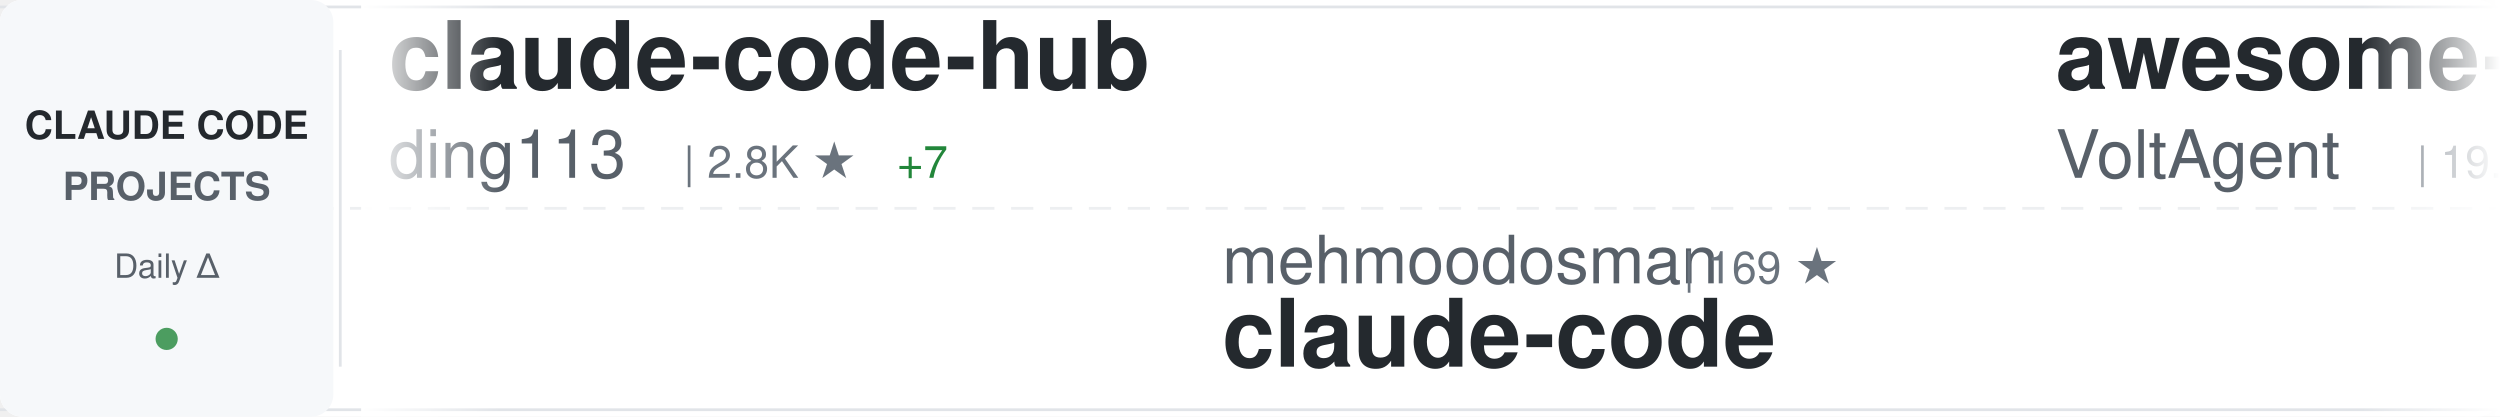
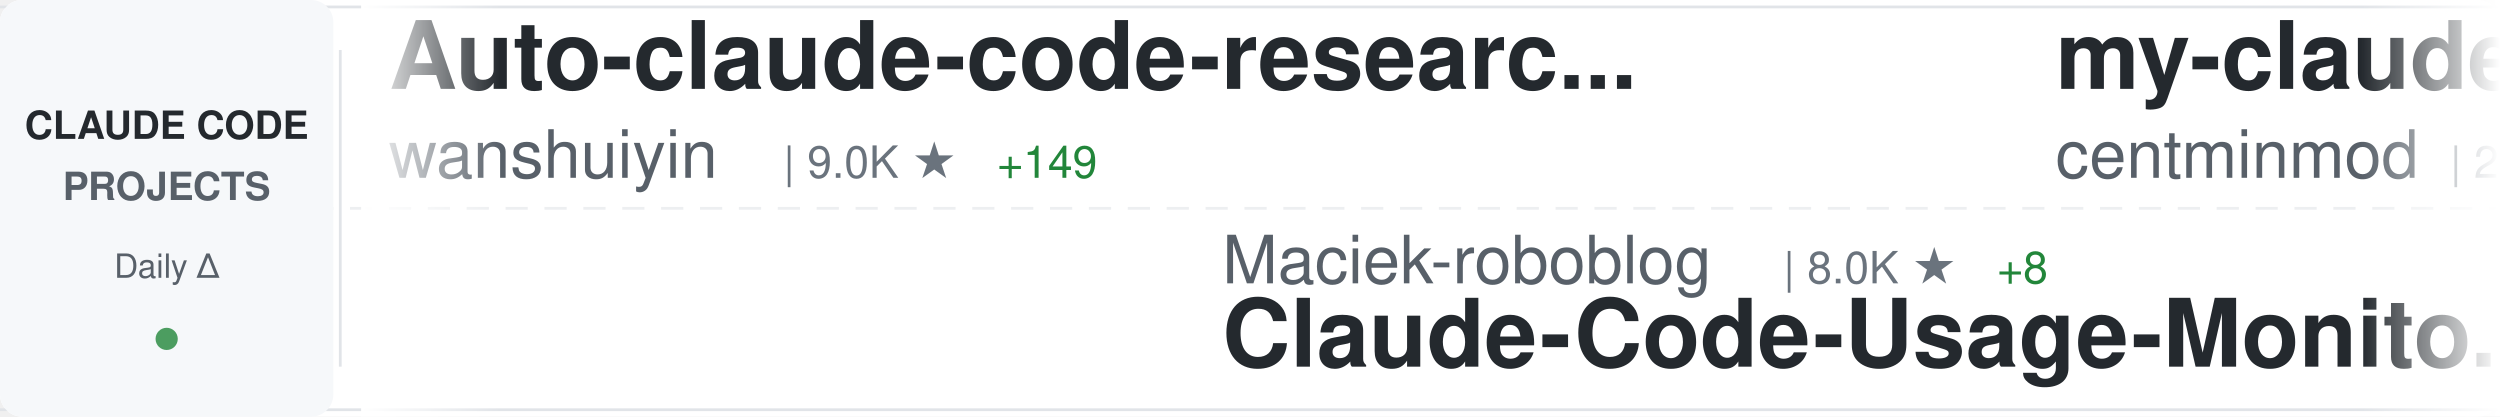
<svg xmlns="http://www.w3.org/2000/svg" width="900" height="150">
  <defs>
    <linearGradient id="awesomeLeftFade" x1="0%" y1="0%" x2="100%" y2="0%">
      <stop offset="0%" style="stop-color:#ffffff;stop-opacity:1" />
      <stop offset="100%" style="stop-color:#ffffff;stop-opacity:0" />
    </linearGradient>
    <linearGradient id="awesomeRightFade" x1="0%" y1="0%" x2="100%" y2="0%">
      <stop offset="0%" style="stop-color:#ffffff;stop-opacity:0" />
      <stop offset="100%" style="stop-color:#ffffff;stop-opacity:1" />
    </linearGradient>
  </defs>
  <rect width="900" height="150" fill="#ffffff" rx="8" />
  <rect x="0" y="2" width="900" height="1" fill="#e1e4e8" />
  <rect x="0" y="147" width="900" height="1" fill="#e1e4e8" />
  <line x1="0" y1="75" x2="900" y2="75" stroke="#e1e4e8" stroke-width="1" stroke-dasharray="8 6" opacity="0.6" />
  <rect x="0" y="0" width="120" height="150" fill="#f6f8fa" rx="8" />
  <text x="60" y="50" font-family="-apple-system, BlinkMacSystemFont, 'Segoe UI', Helvetica, Arial, sans-serif" font-size="14" font-weight="600" fill="#24292e" text-anchor="middle">CLAUDE CODE</text>
  <text x="60" y="72" font-family="-apple-system, BlinkMacSystemFont, 'Segoe UI', Helvetica, Arial, sans-serif" font-size="14" font-weight="600" fill="#586069" text-anchor="middle">PROJECTS</text>
  <text x="60" y="100" font-family="-apple-system, BlinkMacSystemFont, 'Segoe UI', Helvetica, Arial, sans-serif" font-size="12" font-weight="500" fill="#586069" text-anchor="middle">Daily Δ</text>
  <circle cx="60" cy="122" r="4" fill="#22863a" opacity="0.8" />
  <rect x="122" y="18" width="1" height="114" fill="#e1e4e8" />
  <clipPath id="awesomeTickerClip">
    <rect x="130" y="0" width="770" height="150" />
  </clipPath>
  <g clip-path="url(#awesomeTickerClip)">
    <g id="awesomeTickerItems">
      <animateTransform attributeName="transform" attributeType="XML" type="translate" from="0 0" to="-3000 0" dur="54s" repeatCount="indefinite" />
      <g transform="translate(0, 0)">
-         <text x="140" y="32" font-family="-apple-system, BlinkMacSystemFont, 'Segoe UI', Helvetica, Arial, sans-serif" font-size="34" font-weight="600" fill="#24292e">claude-code-hub</text>
-         <text x="140" y="64" font-family="-apple-system, BlinkMacSystemFont, 'Segoe UI', Helvetica, Arial, sans-serif" font-size="24" font-weight="400" fill="#586069">ding113</text>
-         <text x="246" y="64" font-family="-apple-system, BlinkMacSystemFont, 'Segoe UI', Helvetica, Arial, sans-serif" font-size="16" font-weight="500" fill="#6a737d">| 2.8K ★</text>
-         <text x="323" y="64" font-family="-apple-system, BlinkMacSystemFont, 'Segoe UI', Helvetica, Arial, sans-serif" font-size="16" font-weight="500" fill="#22863a"> +7</text>
+         <text x="140" y="32" font-family="-apple-system, BlinkMacSystemFont, 'Segoe UI', Helvetica, Arial, sans-serif" font-size="34" font-weight="600" fill="#24292e">Auto-claude-code-researc...</text>
+         <text x="140" y="64" font-family="-apple-system, BlinkMacSystemFont, 'Segoe UI', Helvetica, Arial, sans-serif" font-size="24" font-weight="400" fill="#586069">wanshuiyin</text>
+         <text x="282" y="64" font-family="-apple-system, BlinkMacSystemFont, 'Segoe UI', Helvetica, Arial, sans-serif" font-size="16" font-weight="500" fill="#6a737d">| 9.0K ★</text>
+         <text x="359" y="64" font-family="-apple-system, BlinkMacSystemFont, 'Segoe UI', Helvetica, Arial, sans-serif" font-size="16" font-weight="500" fill="#22863a"> +149</text>
      </g>
      <g transform="translate(300, 0)">
-         <text x="140" y="102" font-family="-apple-system, BlinkMacSystemFont, 'Segoe UI', Helvetica, Arial, sans-serif" font-size="24" font-weight="400" fill="#586069">mehmoodosman</text>
-         <text x="306" y="102" font-family="-apple-system, BlinkMacSystemFont, 'Segoe UI', Helvetica, Arial, sans-serif" font-size="16" font-weight="500" fill="#6a737d">| 169 ★</text>
+         <text x="140" y="102" font-family="-apple-system, BlinkMacSystemFont, 'Segoe UI', Helvetica, Arial, sans-serif" font-size="24" font-weight="400" fill="#586069">Maciek-roboblog</text>
+         <text x="342" y="102" font-family="-apple-system, BlinkMacSystemFont, 'Segoe UI', Helvetica, Arial, sans-serif" font-size="16" font-weight="500" fill="#6a737d">| 8.0K ★</text>
+         <text x="419" y="102" font-family="-apple-system, BlinkMacSystemFont, 'Segoe UI', Helvetica, Arial, sans-serif" font-size="16" font-weight="500" fill="#22863a"> +8</text>
+         <text x="140" y="132" font-family="-apple-system, BlinkMacSystemFont, 'Segoe UI', Helvetica, Arial, sans-serif" font-size="34" font-weight="600" fill="#24292e">Claude-Code-Usage-Monito...</text>
+       </g>
+       <g transform="translate(600, 0)">
+         <text x="140" y="32" font-family="-apple-system, BlinkMacSystemFont, 'Segoe UI', Helvetica, Arial, sans-serif" font-size="34" font-weight="600" fill="#24292e">my-claude-code-setup</text>
+         <text x="140" y="64" font-family="-apple-system, BlinkMacSystemFont, 'Segoe UI', Helvetica, Arial, sans-serif" font-size="24" font-weight="400" fill="#586069">centminmod</text>
+         <text x="282" y="64" font-family="-apple-system, BlinkMacSystemFont, 'Segoe UI', Helvetica, Arial, sans-serif" font-size="16" font-weight="500" fill="#6a737d">| 2.3K ★</text>
+         <text x="359" y="64" font-family="-apple-system, BlinkMacSystemFont, 'Segoe UI', Helvetica, Arial, sans-serif" font-size="16" font-weight="500" fill="#22863a"> +3</text>
+       </g>
+       <g transform="translate(900, 0)">
+         <text x="140" y="102" font-family="-apple-system, BlinkMacSystemFont, 'Segoe UI', Helvetica, Arial, sans-serif" font-size="24" font-weight="400" fill="#586069">zebbern</text>
+         <text x="246" y="102" font-family="-apple-system, BlinkMacSystemFont, 'Segoe UI', Helvetica, Arial, sans-serif" font-size="16" font-weight="500" fill="#6a737d">| 4.1K ★</text>
+         <text x="323" y="102" font-family="-apple-system, BlinkMacSystemFont, 'Segoe UI', Helvetica, Arial, sans-serif" font-size="16" font-weight="500" fill="#22863a"> +7</text>
+         <text x="140" y="132" font-family="-apple-system, BlinkMacSystemFont, 'Segoe UI', Helvetica, Arial, sans-serif" font-size="34" font-weight="600" fill="#24292e">claude-code-guide</text>
+       </g>
+       <g transform="translate(1200, 0)">
+         <text x="140" y="32" font-family="-apple-system, BlinkMacSystemFont, 'Segoe UI', Helvetica, Arial, sans-serif" font-size="34" font-weight="600" fill="#24292e">claude-code</text>
+         <text x="140" y="64" font-family="-apple-system, BlinkMacSystemFont, 'Segoe UI', Helvetica, Arial, sans-serif" font-size="24" font-weight="400" fill="#586069">tanbiralam</text>
+         <text x="282" y="64" font-family="-apple-system, BlinkMacSystemFont, 'Segoe UI', Helvetica, Arial, sans-serif" font-size="16" font-weight="500" fill="#6a737d">| 1.7K ★</text>
+         <text x="359" y="64" font-family="-apple-system, BlinkMacSystemFont, 'Segoe UI', Helvetica, Arial, sans-serif" font-size="16" font-weight="500" fill="#22863a"> +6</text>
+       </g>
+       <g transform="translate(1500, 0)">
+         <text x="140" y="102" font-family="-apple-system, BlinkMacSystemFont, 'Segoe UI', Helvetica, Arial, sans-serif" font-size="24" font-weight="400" fill="#586069">musistudio</text>
+         <text x="282" y="102" font-family="-apple-system, BlinkMacSystemFont, 'Segoe UI', Helvetica, Arial, sans-serif" font-size="16" font-weight="500" fill="#6a737d">| 33.9K ★</text>
+         <text x="368" y="102" font-family="-apple-system, BlinkMacSystemFont, 'Segoe UI', Helvetica, Arial, sans-serif" font-size="16" font-weight="500" fill="#22863a"> +55</text>
+         <text x="140" y="132" font-family="-apple-system, BlinkMacSystemFont, 'Segoe UI', Helvetica, Arial, sans-serif" font-size="34" font-weight="600" fill="#24292e">claude-code-router</text>
+       </g>
+       <g transform="translate(1800, 0)">
+         <text x="140" y="32" font-family="-apple-system, BlinkMacSystemFont, 'Segoe UI', Helvetica, Arial, sans-serif" font-size="34" font-weight="600" fill="#24292e">claude-code-sub-agents</text>
+         <text x="140" y="64" font-family="-apple-system, BlinkMacSystemFont, 'Segoe UI', Helvetica, Arial, sans-serif" font-size="24" font-weight="400" fill="#586069">lst97</text>
+         <text x="222" y="64" font-family="-apple-system, BlinkMacSystemFont, 'Segoe UI', Helvetica, Arial, sans-serif" font-size="16" font-weight="500" fill="#6a737d">| 1.6K ★</text>
+         <text x="299" y="64" font-family="-apple-system, BlinkMacSystemFont, 'Segoe UI', Helvetica, Arial, sans-serif" font-size="16" font-weight="500" fill="#22863a"> +2</text>
+       </g>
+       <g transform="translate(2100, 0)">
+         <text x="140" y="102" font-family="-apple-system, BlinkMacSystemFont, 'Segoe UI', Helvetica, Arial, sans-serif" font-size="24" font-weight="400" fill="#586069">yasasbanukaofficial</text>
+         <text x="390" y="102" font-family="-apple-system, BlinkMacSystemFont, 'Segoe UI', Helvetica, Arial, sans-serif" font-size="16" font-weight="500" fill="#6a737d">| 3.1K ★</text>
+         <text x="467" y="102" font-family="-apple-system, BlinkMacSystemFont, 'Segoe UI', Helvetica, Arial, sans-serif" font-size="16" font-weight="500" fill="#22863a"> +21</text>
        <text x="140" y="132" font-family="-apple-system, BlinkMacSystemFont, 'Segoe UI', Helvetica, Arial, sans-serif" font-size="34" font-weight="600" fill="#24292e">claude-code</text>
      </g>
-       <g transform="translate(600, 0)">
-         <text x="140" y="32" font-family="-apple-system, BlinkMacSystemFont, 'Segoe UI', Helvetica, Arial, sans-serif" font-size="34" font-weight="600" fill="#24292e">awesome-claude-code-suba...</text>
-         <text x="140" y="64" font-family="-apple-system, BlinkMacSystemFont, 'Segoe UI', Helvetica, Arial, sans-serif" font-size="24" font-weight="400" fill="#586069">VoltAgent</text>
-         <text x="270" y="64" font-family="-apple-system, BlinkMacSystemFont, 'Segoe UI', Helvetica, Arial, sans-serif" font-size="16" font-weight="500" fill="#6a737d">| 19.6K ★</text>
-         <text x="356" y="64" font-family="-apple-system, BlinkMacSystemFont, 'Segoe UI', Helvetica, Arial, sans-serif" font-size="16" font-weight="500" fill="#22863a"> +86</text>
-       </g>
-       <g transform="translate(900, 0)">
-         <text x="140" y="102" font-family="-apple-system, BlinkMacSystemFont, 'Segoe UI', Helvetica, Arial, sans-serif" font-size="24" font-weight="400" fill="#586069">eyaltoledano</text>
-         <text x="306" y="102" font-family="-apple-system, BlinkMacSystemFont, 'Segoe UI', Helvetica, Arial, sans-serif" font-size="16" font-weight="500" fill="#6a737d">| 27.1K ★</text>
-         <text x="392" y="102" font-family="-apple-system, BlinkMacSystemFont, 'Segoe UI', Helvetica, Arial, sans-serif" font-size="16" font-weight="500" fill="#22863a"> +17</text>
-         <text x="140" y="132" font-family="-apple-system, BlinkMacSystemFont, 'Segoe UI', Helvetica, Arial, sans-serif" font-size="34" font-weight="600" fill="#24292e">claude-task-master</text>
-       </g>
-       <g transform="translate(1200, 0)">
-         <text x="140" y="32" font-family="-apple-system, BlinkMacSystemFont, 'Segoe UI', Helvetica, Arial, sans-serif" font-size="34" font-weight="600" fill="#24292e">claude-code-analysis</text>
-         <text x="140" y="64" font-family="-apple-system, BlinkMacSystemFont, 'Segoe UI', Helvetica, Arial, sans-serif" font-size="24" font-weight="400" fill="#586069">liuup</text>
-         <text x="222" y="64" font-family="-apple-system, BlinkMacSystemFont, 'Segoe UI', Helvetica, Arial, sans-serif" font-size="16" font-weight="500" fill="#6a737d">| 2.4K ★</text>
-         <text x="299" y="64" font-family="-apple-system, BlinkMacSystemFont, 'Segoe UI', Helvetica, Arial, sans-serif" font-size="16" font-weight="500" fill="#22863a"> +28</text>
-       </g>
-       <g transform="translate(1500, 0)">
-         <text x="140" y="102" font-family="-apple-system, BlinkMacSystemFont, 'Segoe UI', Helvetica, Arial, sans-serif" font-size="24" font-weight="400" fill="#586069">anthropics</text>
-         <text x="282" y="102" font-family="-apple-system, BlinkMacSystemFont, 'Segoe UI', Helvetica, Arial, sans-serif" font-size="16" font-weight="500" fill="#6a737d">| 4.6K ★</text>
-         <text x="359" y="102" font-family="-apple-system, BlinkMacSystemFont, 'Segoe UI', Helvetica, Arial, sans-serif" font-size="16" font-weight="500" fill="#22863a"> +8</text>
-         <text x="140" y="132" font-family="-apple-system, BlinkMacSystemFont, 'Segoe UI', Helvetica, Arial, sans-serif" font-size="34" font-weight="600" fill="#24292e">claude-code-security-rev...</text>
-       </g>
-       <g transform="translate(1800, 0)">
-         <text x="140" y="32" font-family="-apple-system, BlinkMacSystemFont, 'Segoe UI', Helvetica, Arial, sans-serif" font-size="34" font-weight="600" fill="#24292e">claude-code-rust</text>
-         <text x="140" y="64" font-family="-apple-system, BlinkMacSystemFont, 'Segoe UI', Helvetica, Arial, sans-serif" font-size="24" font-weight="400" fill="#586069">lorryjovens-hub</text>
-         <text x="342" y="64" font-family="-apple-system, BlinkMacSystemFont, 'Segoe UI', Helvetica, Arial, sans-serif" font-size="16" font-weight="500" fill="#6a737d">| 1.6K ★</text>
-         <text x="419" y="64" font-family="-apple-system, BlinkMacSystemFont, 'Segoe UI', Helvetica, Arial, sans-serif" font-size="16" font-weight="500" fill="#22863a"> +7</text>
-       </g>
-       <g transform="translate(2100, 0)">
-         <text x="140" y="102" font-family="-apple-system, BlinkMacSystemFont, 'Segoe UI', Helvetica, Arial, sans-serif" font-size="24" font-weight="400" fill="#586069">Donchitos</text>
-         <text x="270" y="102" font-family="-apple-system, BlinkMacSystemFont, 'Segoe UI', Helvetica, Arial, sans-serif" font-size="16" font-weight="500" fill="#6a737d">| 18.5K ★</text>
-         <text x="356" y="102" font-family="-apple-system, BlinkMacSystemFont, 'Segoe UI', Helvetica, Arial, sans-serif" font-size="16" font-weight="500" fill="#22863a"> +314</text>
-         <text x="140" y="132" font-family="-apple-system, BlinkMacSystemFont, 'Segoe UI', Helvetica, Arial, sans-serif" font-size="34" font-weight="600" fill="#24292e">Claude-Code-Game-Studios</text>
-       </g>
      <g transform="translate(2400, 0)">
-         <text x="140" y="32" font-family="-apple-system, BlinkMacSystemFont, 'Segoe UI', Helvetica, Arial, sans-serif" font-size="34" font-weight="600" fill="#24292e">andrej-karpathy-skills</text>
-         <text x="140" y="64" font-family="-apple-system, BlinkMacSystemFont, 'Segoe UI', Helvetica, Arial, sans-serif" font-size="24" font-weight="400" fill="#586069">forrestchang</text>
-         <text x="306" y="64" font-family="-apple-system, BlinkMacSystemFont, 'Segoe UI', Helvetica, Arial, sans-serif" font-size="16" font-weight="500" fill="#6a737d">| 126.5K ★</text>
-         <text x="401" y="64" font-family="-apple-system, BlinkMacSystemFont, 'Segoe UI', Helvetica, Arial, sans-serif" font-size="16" font-weight="500" fill="#22863a"> +1.7K</text>
+         <text x="140" y="32" font-family="-apple-system, BlinkMacSystemFont, 'Segoe UI', Helvetica, Arial, sans-serif" font-size="34" font-weight="600" fill="#24292e">claude_codex_bridge</text>
+         <text x="140" y="64" font-family="-apple-system, BlinkMacSystemFont, 'Segoe UI', Helvetica, Arial, sans-serif" font-size="24" font-weight="400" fill="#586069">SeemSeam</text>
+         <text x="258" y="64" font-family="-apple-system, BlinkMacSystemFont, 'Segoe UI', Helvetica, Arial, sans-serif" font-size="16" font-weight="500" fill="#6a737d">| 2.6K ★</text>
+         <text x="335" y="64" font-family="-apple-system, BlinkMacSystemFont, 'Segoe UI', Helvetica, Arial, sans-serif" font-size="16" font-weight="500" fill="#22863a"> +22</text>
      </g>
      <g transform="translate(2700, 0)">
-         <text x="140" y="102" font-family="-apple-system, BlinkMacSystemFont, 'Segoe UI', Helvetica, Arial, sans-serif" font-size="24" font-weight="400" fill="#586069">freestylefly</text>
-         <text x="306" y="102" font-family="-apple-system, BlinkMacSystemFont, 'Segoe UI', Helvetica, Arial, sans-serif" font-size="16" font-weight="500" fill="#6a737d">| 124 ★</text>
-         <text x="374" y="102" font-family="-apple-system, BlinkMacSystemFont, 'Segoe UI', Helvetica, Arial, sans-serif" font-size="16" font-weight="500" fill="#22863a"> +1</text>
-         <text x="140" y="132" font-family="-apple-system, BlinkMacSystemFont, 'Segoe UI', Helvetica, Arial, sans-serif" font-size="34" font-weight="600" fill="#24292e">claude-code</text>
+         <text x="140" y="102" font-family="-apple-system, BlinkMacSystemFont, 'Segoe UI', Helvetica, Arial, sans-serif" font-size="24" font-weight="400" fill="#586069">shanraisshan</text>
+         <text x="306" y="102" font-family="-apple-system, BlinkMacSystemFont, 'Segoe UI', Helvetica, Arial, sans-serif" font-size="16" font-weight="500" fill="#6a737d">| 52.6K ★</text>
+         <text x="392" y="102" font-family="-apple-system, BlinkMacSystemFont, 'Segoe UI', Helvetica, Arial, sans-serif" font-size="16" font-weight="500" fill="#22863a"> +281</text>
+         <text x="140" y="132" font-family="-apple-system, BlinkMacSystemFont, 'Segoe UI', Helvetica, Arial, sans-serif" font-size="34" font-weight="600" fill="#24292e">claude-code-best-practic...</text>
      </g>
      <g transform="translate(3000, 0)">
-         <text x="140" y="32" font-family="-apple-system, BlinkMacSystemFont, 'Segoe UI', Helvetica, Arial, sans-serif" font-size="34" font-weight="600" fill="#24292e">claude-code-hub</text>
-         <text x="140" y="64" font-family="-apple-system, BlinkMacSystemFont, 'Segoe UI', Helvetica, Arial, sans-serif" font-size="24" font-weight="400" fill="#586069">ding113</text>
-         <text x="246" y="64" font-family="-apple-system, BlinkMacSystemFont, 'Segoe UI', Helvetica, Arial, sans-serif" font-size="16" font-weight="500" fill="#6a737d">| 2.8K ★</text>
-         <text x="323" y="64" font-family="-apple-system, BlinkMacSystemFont, 'Segoe UI', Helvetica, Arial, sans-serif" font-size="16" font-weight="500" fill="#22863a"> +7</text>
+         <text x="140" y="32" font-family="-apple-system, BlinkMacSystemFont, 'Segoe UI', Helvetica, Arial, sans-serif" font-size="34" font-weight="600" fill="#24292e">Auto-claude-code-researc...</text>
+         <text x="140" y="64" font-family="-apple-system, BlinkMacSystemFont, 'Segoe UI', Helvetica, Arial, sans-serif" font-size="24" font-weight="400" fill="#586069">wanshuiyin</text>
+         <text x="282" y="64" font-family="-apple-system, BlinkMacSystemFont, 'Segoe UI', Helvetica, Arial, sans-serif" font-size="16" font-weight="500" fill="#6a737d">| 9.0K ★</text>
+         <text x="359" y="64" font-family="-apple-system, BlinkMacSystemFont, 'Segoe UI', Helvetica, Arial, sans-serif" font-size="16" font-weight="500" fill="#22863a"> +149</text>
      </g>
      <g transform="translate(3300, 0)">
-         <text x="140" y="102" font-family="-apple-system, BlinkMacSystemFont, 'Segoe UI', Helvetica, Arial, sans-serif" font-size="24" font-weight="400" fill="#586069">mehmoodosman</text>
-         <text x="306" y="102" font-family="-apple-system, BlinkMacSystemFont, 'Segoe UI', Helvetica, Arial, sans-serif" font-size="16" font-weight="500" fill="#6a737d">| 169 ★</text>
-         <text x="140" y="132" font-family="-apple-system, BlinkMacSystemFont, 'Segoe UI', Helvetica, Arial, sans-serif" font-size="34" font-weight="600" fill="#24292e">claude-code</text>
+         <text x="140" y="102" font-family="-apple-system, BlinkMacSystemFont, 'Segoe UI', Helvetica, Arial, sans-serif" font-size="24" font-weight="400" fill="#586069">Maciek-roboblog</text>
+         <text x="342" y="102" font-family="-apple-system, BlinkMacSystemFont, 'Segoe UI', Helvetica, Arial, sans-serif" font-size="16" font-weight="500" fill="#6a737d">| 8.0K ★</text>
+         <text x="419" y="102" font-family="-apple-system, BlinkMacSystemFont, 'Segoe UI', Helvetica, Arial, sans-serif" font-size="16" font-weight="500" fill="#22863a"> +8</text>
+         <text x="140" y="132" font-family="-apple-system, BlinkMacSystemFont, 'Segoe UI', Helvetica, Arial, sans-serif" font-size="34" font-weight="600" fill="#24292e">Claude-Code-Usage-Monito...</text>
      </g>
      <g transform="translate(3600, 0)">
-         <text x="140" y="32" font-family="-apple-system, BlinkMacSystemFont, 'Segoe UI', Helvetica, Arial, sans-serif" font-size="34" font-weight="600" fill="#24292e">awesome-claude-code-suba...</text>
-         <text x="140" y="64" font-family="-apple-system, BlinkMacSystemFont, 'Segoe UI', Helvetica, Arial, sans-serif" font-size="24" font-weight="400" fill="#586069">VoltAgent</text>
-         <text x="270" y="64" font-family="-apple-system, BlinkMacSystemFont, 'Segoe UI', Helvetica, Arial, sans-serif" font-size="16" font-weight="500" fill="#6a737d">| 19.6K ★</text>
-         <text x="356" y="64" font-family="-apple-system, BlinkMacSystemFont, 'Segoe UI', Helvetica, Arial, sans-serif" font-size="16" font-weight="500" fill="#22863a"> +86</text>
+         <text x="140" y="32" font-family="-apple-system, BlinkMacSystemFont, 'Segoe UI', Helvetica, Arial, sans-serif" font-size="34" font-weight="600" fill="#24292e">my-claude-code-setup</text>
+         <text x="140" y="64" font-family="-apple-system, BlinkMacSystemFont, 'Segoe UI', Helvetica, Arial, sans-serif" font-size="24" font-weight="400" fill="#586069">centminmod</text>
+         <text x="282" y="64" font-family="-apple-system, BlinkMacSystemFont, 'Segoe UI', Helvetica, Arial, sans-serif" font-size="16" font-weight="500" fill="#6a737d">| 2.3K ★</text>
+         <text x="359" y="64" font-family="-apple-system, BlinkMacSystemFont, 'Segoe UI', Helvetica, Arial, sans-serif" font-size="16" font-weight="500" fill="#22863a"> +3</text>
      </g>
      <g transform="translate(3900, 0)">
-         <text x="140" y="102" font-family="-apple-system, BlinkMacSystemFont, 'Segoe UI', Helvetica, Arial, sans-serif" font-size="24" font-weight="400" fill="#586069">eyaltoledano</text>
-         <text x="306" y="102" font-family="-apple-system, BlinkMacSystemFont, 'Segoe UI', Helvetica, Arial, sans-serif" font-size="16" font-weight="500" fill="#6a737d">| 27.1K ★</text>
-         <text x="392" y="102" font-family="-apple-system, BlinkMacSystemFont, 'Segoe UI', Helvetica, Arial, sans-serif" font-size="16" font-weight="500" fill="#22863a"> +17</text>
-         <text x="140" y="132" font-family="-apple-system, BlinkMacSystemFont, 'Segoe UI', Helvetica, Arial, sans-serif" font-size="34" font-weight="600" fill="#24292e">claude-task-master</text>
+         <text x="140" y="102" font-family="-apple-system, BlinkMacSystemFont, 'Segoe UI', Helvetica, Arial, sans-serif" font-size="24" font-weight="400" fill="#586069">zebbern</text>
+         <text x="246" y="102" font-family="-apple-system, BlinkMacSystemFont, 'Segoe UI', Helvetica, Arial, sans-serif" font-size="16" font-weight="500" fill="#6a737d">| 4.1K ★</text>
+         <text x="323" y="102" font-family="-apple-system, BlinkMacSystemFont, 'Segoe UI', Helvetica, Arial, sans-serif" font-size="16" font-weight="500" fill="#22863a"> +7</text>
+         <text x="140" y="132" font-family="-apple-system, BlinkMacSystemFont, 'Segoe UI', Helvetica, Arial, sans-serif" font-size="34" font-weight="600" fill="#24292e">claude-code-guide</text>
      </g>
    </g>
  </g>
  <rect x="130" y="0" width="50" height="150" fill="url(#awesomeLeftFade)" />
  <rect x="850" y="0" width="50" height="150" fill="url(#awesomeRightFade)" />
</svg>
